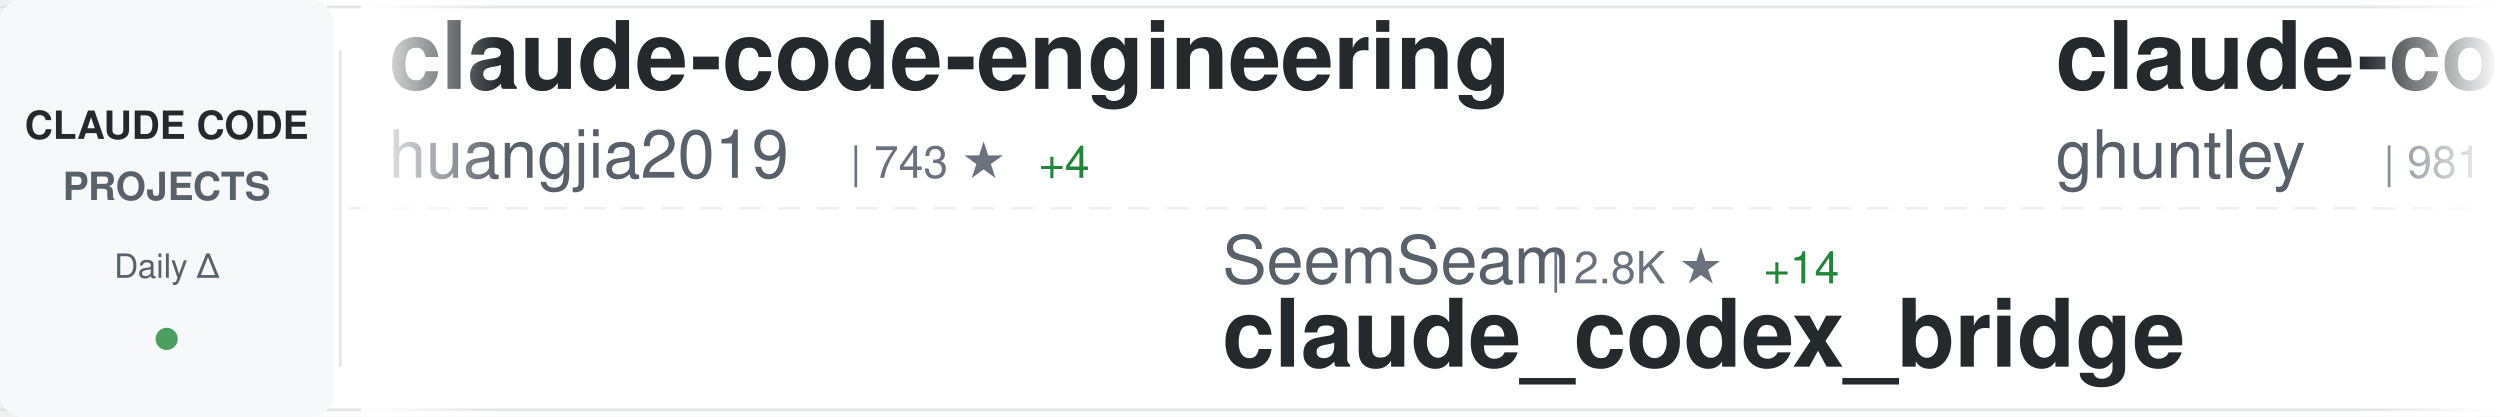
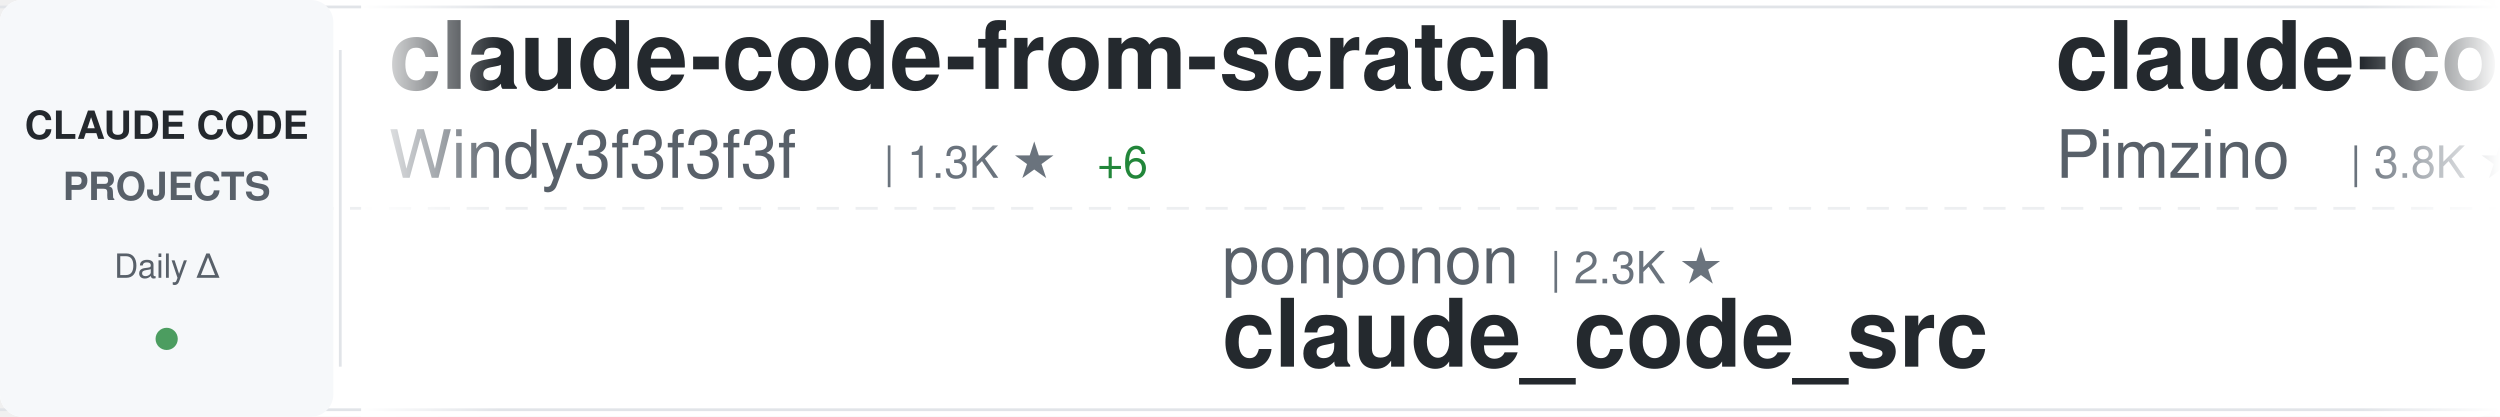
<svg xmlns="http://www.w3.org/2000/svg" width="900" height="150">
  <defs>
    <linearGradient id="awesomeLeftFade" x1="0%" y1="0%" x2="100%" y2="0%">
      <stop offset="0%" style="stop-color:#ffffff;stop-opacity:1" />
      <stop offset="100%" style="stop-color:#ffffff;stop-opacity:0" />
    </linearGradient>
    <linearGradient id="awesomeRightFade" x1="0%" y1="0%" x2="100%" y2="0%">
      <stop offset="0%" style="stop-color:#ffffff;stop-opacity:0" />
      <stop offset="100%" style="stop-color:#ffffff;stop-opacity:1" />
    </linearGradient>
  </defs>
  <rect width="900" height="150" fill="#ffffff" rx="8" />
  <rect x="0" y="2" width="900" height="1" fill="#e1e4e8" />
  <rect x="0" y="147" width="900" height="1" fill="#e1e4e8" />
  <line x1="0" y1="75" x2="900" y2="75" stroke="#e1e4e8" stroke-width="1" stroke-dasharray="8 6" opacity="0.6" />
  <rect x="0" y="0" width="120" height="150" fill="#f6f8fa" rx="8" />
  <text x="60" y="50" font-family="-apple-system, BlinkMacSystemFont, 'Segoe UI', Helvetica, Arial, sans-serif" font-size="14" font-weight="600" fill="#24292e" text-anchor="middle">CLAUDE CODE</text>
  <text x="60" y="72" font-family="-apple-system, BlinkMacSystemFont, 'Segoe UI', Helvetica, Arial, sans-serif" font-size="14" font-weight="600" fill="#586069" text-anchor="middle">PROJECTS</text>
  <text x="60" y="100" font-family="-apple-system, BlinkMacSystemFont, 'Segoe UI', Helvetica, Arial, sans-serif" font-size="12" font-weight="500" fill="#586069" text-anchor="middle">Daily Δ</text>
  <circle cx="60" cy="122" r="4" fill="#22863a" opacity="0.8" />
  <rect x="122" y="18" width="1" height="114" fill="#e1e4e8" />
  <clipPath id="awesomeTickerClip">
    <rect x="130" y="0" width="770" height="150" />
  </clipPath>
  <g clip-path="url(#awesomeTickerClip)">
    <g id="awesomeTickerItems">
      <animateTransform attributeName="transform" attributeType="XML" type="translate" from="0 0" to="-3000 0" dur="54s" repeatCount="indefinite" />
      <g transform="translate(0, 0)">
-         <text x="140" y="32" font-family="-apple-system, BlinkMacSystemFont, 'Segoe UI', Helvetica, Arial, sans-serif" font-size="34" font-weight="600" fill="#24292e">claude-code-engineering</text>
-         <text x="140" y="64" font-family="-apple-system, BlinkMacSystemFont, 'Segoe UI', Helvetica, Arial, sans-serif" font-size="24" font-weight="400" fill="#586069">huangjia2019</text>
-         <text x="306" y="64" font-family="-apple-system, BlinkMacSystemFont, 'Segoe UI', Helvetica, Arial, sans-serif" font-size="16" font-weight="500" fill="#6a737d">| 743 ★</text>
-         <text x="374" y="64" font-family="-apple-system, BlinkMacSystemFont, 'Segoe UI', Helvetica, Arial, sans-serif" font-size="16" font-weight="500" fill="#22863a"> +4</text>
+         <text x="140" y="32" font-family="-apple-system, BlinkMacSystemFont, 'Segoe UI', Helvetica, Arial, sans-serif" font-size="34" font-weight="600" fill="#24292e">claude-code-from-scratch</text>
+         <text x="140" y="64" font-family="-apple-system, BlinkMacSystemFont, 'Segoe UI', Helvetica, Arial, sans-serif" font-size="24" font-weight="400" fill="#586069">Windy3f3f3f3f</text>
+         <text x="318" y="64" font-family="-apple-system, BlinkMacSystemFont, 'Segoe UI', Helvetica, Arial, sans-serif" font-size="16" font-weight="500" fill="#6a737d">| 1.3K ★</text>
+         <text x="395" y="64" font-family="-apple-system, BlinkMacSystemFont, 'Segoe UI', Helvetica, Arial, sans-serif" font-size="16" font-weight="500" fill="#22863a"> +6</text>
      </g>
      <g transform="translate(300, 0)">
-         <text x="140" y="102" font-family="-apple-system, BlinkMacSystemFont, 'Segoe UI', Helvetica, Arial, sans-serif" font-size="24" font-weight="400" fill="#586069">SeemSeam</text>
-         <text x="258" y="102" font-family="-apple-system, BlinkMacSystemFont, 'Segoe UI', Helvetica, Arial, sans-serif" font-size="16" font-weight="500" fill="#6a737d">| 2.8K ★</text>
-         <text x="335" y="102" font-family="-apple-system, BlinkMacSystemFont, 'Segoe UI', Helvetica, Arial, sans-serif" font-size="16" font-weight="500" fill="#22863a"> +14</text>
-         <text x="140" y="132" font-family="-apple-system, BlinkMacSystemFont, 'Segoe UI', Helvetica, Arial, sans-serif" font-size="34" font-weight="600" fill="#24292e">claude_codex_bridge</text>
+         <text x="140" y="102" font-family="-apple-system, BlinkMacSystemFont, 'Segoe UI', Helvetica, Arial, sans-serif" font-size="24" font-weight="400" fill="#586069">ponponon</text>
+         <text x="258" y="102" font-family="-apple-system, BlinkMacSystemFont, 'Segoe UI', Helvetica, Arial, sans-serif" font-size="16" font-weight="500" fill="#6a737d">| 2.3K ★</text>
+         <text x="140" y="132" font-family="-apple-system, BlinkMacSystemFont, 'Segoe UI', Helvetica, Arial, sans-serif" font-size="34" font-weight="600" fill="#24292e">claude_code_src</text>
      </g>
      <g transform="translate(600, 0)">
-         <text x="140" y="32" font-family="-apple-system, BlinkMacSystemFont, 'Segoe UI', Helvetica, Arial, sans-serif" font-size="34" font-weight="600" fill="#24292e">claude-code-source-code-...</text>
-         <text x="140" y="64" font-family="-apple-system, BlinkMacSystemFont, 'Segoe UI', Helvetica, Arial, sans-serif" font-size="24" font-weight="400" fill="#586069">ghuntley</text>
-         <text x="258" y="64" font-family="-apple-system, BlinkMacSystemFont, 'Segoe UI', Helvetica, Arial, sans-serif" font-size="16" font-weight="500" fill="#6a737d">| 981 ★</text>
-         <text x="326" y="64" font-family="-apple-system, BlinkMacSystemFont, 'Segoe UI', Helvetica, Arial, sans-serif" font-size="16" font-weight="500" fill="#22863a"> +1</text>
+         <text x="140" y="32" font-family="-apple-system, BlinkMacSystemFont, 'Segoe UI', Helvetica, Arial, sans-serif" font-size="34" font-weight="600" fill="#24292e">claude-code-spec-workflo...</text>
+         <text x="140" y="64" font-family="-apple-system, BlinkMacSystemFont, 'Segoe UI', Helvetica, Arial, sans-serif" font-size="24" font-weight="400" fill="#586069">Pimzino</text>
+         <text x="246" y="64" font-family="-apple-system, BlinkMacSystemFont, 'Segoe UI', Helvetica, Arial, sans-serif" font-size="16" font-weight="500" fill="#6a737d">| 3.8K ★</text>
+         <text x="323" y="64" font-family="-apple-system, BlinkMacSystemFont, 'Segoe UI', Helvetica, Arial, sans-serif" font-size="16" font-weight="500" fill="#22863a"> +1</text>
      </g>
      <g transform="translate(900, 0)">
-         <text x="140" y="102" font-family="-apple-system, BlinkMacSystemFont, 'Segoe UI', Helvetica, Arial, sans-serif" font-size="24" font-weight="400" fill="#586069">Donchitos</text>
-         <text x="270" y="102" font-family="-apple-system, BlinkMacSystemFont, 'Segoe UI', Helvetica, Arial, sans-serif" font-size="16" font-weight="500" fill="#6a737d">| 20.5K ★</text>
-         <text x="356" y="102" font-family="-apple-system, BlinkMacSystemFont, 'Segoe UI', Helvetica, Arial, sans-serif" font-size="16" font-weight="500" fill="#22863a"> +56</text>
-         <text x="140" y="132" font-family="-apple-system, BlinkMacSystemFont, 'Segoe UI', Helvetica, Arial, sans-serif" font-size="34" font-weight="600" fill="#24292e">Claude-Code-Game-Studios</text>
+         <text x="140" y="102" font-family="-apple-system, BlinkMacSystemFont, 'Segoe UI', Helvetica, Arial, sans-serif" font-size="24" font-weight="400" fill="#586069">fazxes</text>
+         <text x="234" y="102" font-family="-apple-system, BlinkMacSystemFont, 'Segoe UI', Helvetica, Arial, sans-serif" font-size="16" font-weight="500" fill="#6a737d">| 218 ★</text>
+         <text x="140" y="132" font-family="-apple-system, BlinkMacSystemFont, 'Segoe UI', Helvetica, Arial, sans-serif" font-size="34" font-weight="600" fill="#24292e">Claude-code</text>
      </g>
      <g transform="translate(1200, 0)">
-         <text x="140" y="32" font-family="-apple-system, BlinkMacSystemFont, 'Segoe UI', Helvetica, Arial, sans-serif" font-size="34" font-weight="600" fill="#24292e">claude-code-webui</text>
-         <text x="140" y="64" font-family="-apple-system, BlinkMacSystemFont, 'Segoe UI', Helvetica, Arial, sans-serif" font-size="24" font-weight="400" fill="#586069">sugyan</text>
-         <text x="234" y="64" font-family="-apple-system, BlinkMacSystemFont, 'Segoe UI', Helvetica, Arial, sans-serif" font-size="16" font-weight="500" fill="#6a737d">| 1.1K ★</text>
+         <text x="140" y="32" font-family="-apple-system, BlinkMacSystemFont, 'Segoe UI', Helvetica, Arial, sans-serif" font-size="34" font-weight="600" fill="#24292e">claude-code-guide</text>
+         <text x="140" y="64" font-family="-apple-system, BlinkMacSystemFont, 'Segoe UI', Helvetica, Arial, sans-serif" font-size="24" font-weight="400" fill="#586069">Cranot</text>
+         <text x="234" y="64" font-family="-apple-system, BlinkMacSystemFont, 'Segoe UI', Helvetica, Arial, sans-serif" font-size="16" font-weight="500" fill="#6a737d">| 2.8K ★</text>
+         <text x="311" y="64" font-family="-apple-system, BlinkMacSystemFont, 'Segoe UI', Helvetica, Arial, sans-serif" font-size="16" font-weight="500" fill="#22863a"> +1</text>
      </g>
      <g transform="translate(1500, 0)">
-         <text x="140" y="102" font-family="-apple-system, BlinkMacSystemFont, 'Segoe UI', Helvetica, Arial, sans-serif" font-size="24" font-weight="400" fill="#586069">luyao618</text>
-         <text x="258" y="102" font-family="-apple-system, BlinkMacSystemFont, 'Segoe UI', Helvetica, Arial, sans-serif" font-size="16" font-weight="500" fill="#6a737d">| 1.5K ★</text>
-         <text x="335" y="102" font-family="-apple-system, BlinkMacSystemFont, 'Segoe UI', Helvetica, Arial, sans-serif" font-size="16" font-weight="500" fill="#22863a"> +2</text>
-         <text x="140" y="132" font-family="-apple-system, BlinkMacSystemFont, 'Segoe UI', Helvetica, Arial, sans-serif" font-size="34" font-weight="600" fill="#24292e">Claude-Code-Source-Study</text>
+         <text x="140" y="102" font-family="-apple-system, BlinkMacSystemFont, 'Segoe UI', Helvetica, Arial, sans-serif" font-size="24" font-weight="400" fill="#586069">guanshan</text>
+         <text x="258" y="102" font-family="-apple-system, BlinkMacSystemFont, 'Segoe UI', Helvetica, Arial, sans-serif" font-size="16" font-weight="500" fill="#6a737d">| 60 ★</text>
+         <text x="140" y="132" font-family="-apple-system, BlinkMacSystemFont, 'Segoe UI', Helvetica, Arial, sans-serif" font-size="34" font-weight="600" fill="#24292e">ClaudeCode</text>
      </g>
      <g transform="translate(1800, 0)">
-         <text x="140" y="32" font-family="-apple-system, BlinkMacSystemFont, 'Segoe UI', Helvetica, Arial, sans-serif" font-size="34" font-weight="600" fill="#24292e">claude-code-rust</text>
-         <text x="140" y="64" font-family="-apple-system, BlinkMacSystemFont, 'Segoe UI', Helvetica, Arial, sans-serif" font-size="24" font-weight="400" fill="#586069">lorryjovens-hub</text>
-         <text x="342" y="64" font-family="-apple-system, BlinkMacSystemFont, 'Segoe UI', Helvetica, Arial, sans-serif" font-size="16" font-weight="500" fill="#6a737d">| 1.6K ★</text>
+         <text x="140" y="32" font-family="-apple-system, BlinkMacSystemFont, 'Segoe UI', Helvetica, Arial, sans-serif" font-size="34" font-weight="600" fill="#24292e">pi-vs-claude-code</text>
+         <text x="140" y="64" font-family="-apple-system, BlinkMacSystemFont, 'Segoe UI', Helvetica, Arial, sans-serif" font-size="24" font-weight="400" fill="#586069">disler</text>
+         <text x="234" y="64" font-family="-apple-system, BlinkMacSystemFont, 'Segoe UI', Helvetica, Arial, sans-serif" font-size="16" font-weight="500" fill="#6a737d">| 1.3K ★</text>
+         <text x="311" y="64" font-family="-apple-system, BlinkMacSystemFont, 'Segoe UI', Helvetica, Arial, sans-serif" font-size="16" font-weight="500" fill="#22863a"> +8</text>
      </g>
      <g transform="translate(2100, 0)">
-         <text x="140" y="102" font-family="-apple-system, BlinkMacSystemFont, 'Segoe UI', Helvetica, Arial, sans-serif" font-size="24" font-weight="400" fill="#586069">shanraisshan</text>
-         <text x="306" y="102" font-family="-apple-system, BlinkMacSystemFont, 'Segoe UI', Helvetica, Arial, sans-serif" font-size="16" font-weight="500" fill="#6a737d">| 55.7K ★</text>
-         <text x="392" y="102" font-family="-apple-system, BlinkMacSystemFont, 'Segoe UI', Helvetica, Arial, sans-serif" font-size="16" font-weight="500" fill="#22863a"> +131</text>
-         <text x="140" y="132" font-family="-apple-system, BlinkMacSystemFont, 'Segoe UI', Helvetica, Arial, sans-serif" font-size="34" font-weight="600" fill="#24292e">claude-code-best-practic...</text>
+         <text x="140" y="102" font-family="-apple-system, BlinkMacSystemFont, 'Segoe UI', Helvetica, Arial, sans-serif" font-size="24" font-weight="400" fill="#586069">Maciek-roboblog</text>
+         <text x="342" y="102" font-family="-apple-system, BlinkMacSystemFont, 'Segoe UI', Helvetica, Arial, sans-serif" font-size="16" font-weight="500" fill="#6a737d">| 8.1K ★</text>
+         <text x="419" y="102" font-family="-apple-system, BlinkMacSystemFont, 'Segoe UI', Helvetica, Arial, sans-serif" font-size="16" font-weight="500" fill="#22863a"> +5</text>
+         <text x="140" y="132" font-family="-apple-system, BlinkMacSystemFont, 'Segoe UI', Helvetica, Arial, sans-serif" font-size="34" font-weight="600" fill="#24292e">Claude-Code-Usage-Monito...</text>
      </g>
      <g transform="translate(2400, 0)">
-         <text x="140" y="32" font-family="-apple-system, BlinkMacSystemFont, 'Segoe UI', Helvetica, Arial, sans-serif" font-size="34" font-weight="600" fill="#24292e">claude-code-templates</text>
-         <text x="140" y="64" font-family="-apple-system, BlinkMacSystemFont, 'Segoe UI', Helvetica, Arial, sans-serif" font-size="24" font-weight="400" fill="#586069">davila7</text>
-         <text x="246" y="64" font-family="-apple-system, BlinkMacSystemFont, 'Segoe UI', Helvetica, Arial, sans-serif" font-size="16" font-weight="500" fill="#6a737d">| 27.7K ★</text>
-         <text x="332" y="64" font-family="-apple-system, BlinkMacSystemFont, 'Segoe UI', Helvetica, Arial, sans-serif" font-size="16" font-weight="500" fill="#22863a"> +21</text>
+         <text x="140" y="32" font-family="-apple-system, BlinkMacSystemFont, 'Segoe UI', Helvetica, Arial, sans-serif" font-size="34" font-weight="600" fill="#24292e">claude-code-prompts</text>
+         <text x="140" y="64" font-family="-apple-system, BlinkMacSystemFont, 'Segoe UI', Helvetica, Arial, sans-serif" font-size="24" font-weight="400" fill="#586069">repowise-dev</text>
+         <text x="306" y="64" font-family="-apple-system, BlinkMacSystemFont, 'Segoe UI', Helvetica, Arial, sans-serif" font-size="16" font-weight="500" fill="#6a737d">| 1.1K ★</text>
+         <text x="383" y="64" font-family="-apple-system, BlinkMacSystemFont, 'Segoe UI', Helvetica, Arial, sans-serif" font-size="16" font-weight="500" fill="#22863a"> +1</text>
      </g>
      <g transform="translate(2700, 0)">
        <text x="140" y="102" font-family="-apple-system, BlinkMacSystemFont, 'Segoe UI', Helvetica, Arial, sans-serif" font-size="24" font-weight="400" fill="#586069">anthropics</text>
-         <text x="282" y="102" font-family="-apple-system, BlinkMacSystemFont, 'Segoe UI', Helvetica, Arial, sans-serif" font-size="16" font-weight="500" fill="#6a737d">| 7.8K ★</text>
-         <text x="359" y="102" font-family="-apple-system, BlinkMacSystemFont, 'Segoe UI', Helvetica, Arial, sans-serif" font-size="16" font-weight="500" fill="#22863a"> +15</text>
-         <text x="140" y="132" font-family="-apple-system, BlinkMacSystemFont, 'Segoe UI', Helvetica, Arial, sans-serif" font-size="34" font-weight="600" fill="#24292e">claude-code-action</text>
+         <text x="282" y="102" font-family="-apple-system, BlinkMacSystemFont, 'Segoe UI', Helvetica, Arial, sans-serif" font-size="16" font-weight="500" fill="#6a737d">| 4.9K ★</text>
+         <text x="359" y="102" font-family="-apple-system, BlinkMacSystemFont, 'Segoe UI', Helvetica, Arial, sans-serif" font-size="16" font-weight="500" fill="#22863a"> +9</text>
+         <text x="140" y="132" font-family="-apple-system, BlinkMacSystemFont, 'Segoe UI', Helvetica, Arial, sans-serif" font-size="34" font-weight="600" fill="#24292e">claude-code-security-rev...</text>
      </g>
      <g transform="translate(3000, 0)">
-         <text x="140" y="32" font-family="-apple-system, BlinkMacSystemFont, 'Segoe UI', Helvetica, Arial, sans-serif" font-size="34" font-weight="600" fill="#24292e">claude-code-engineering</text>
-         <text x="140" y="64" font-family="-apple-system, BlinkMacSystemFont, 'Segoe UI', Helvetica, Arial, sans-serif" font-size="24" font-weight="400" fill="#586069">huangjia2019</text>
-         <text x="306" y="64" font-family="-apple-system, BlinkMacSystemFont, 'Segoe UI', Helvetica, Arial, sans-serif" font-size="16" font-weight="500" fill="#6a737d">| 743 ★</text>
-         <text x="374" y="64" font-family="-apple-system, BlinkMacSystemFont, 'Segoe UI', Helvetica, Arial, sans-serif" font-size="16" font-weight="500" fill="#22863a"> +4</text>
+         <text x="140" y="32" font-family="-apple-system, BlinkMacSystemFont, 'Segoe UI', Helvetica, Arial, sans-serif" font-size="34" font-weight="600" fill="#24292e">claude-code-from-scratch</text>
+         <text x="140" y="64" font-family="-apple-system, BlinkMacSystemFont, 'Segoe UI', Helvetica, Arial, sans-serif" font-size="24" font-weight="400" fill="#586069">Windy3f3f3f3f</text>
+         <text x="318" y="64" font-family="-apple-system, BlinkMacSystemFont, 'Segoe UI', Helvetica, Arial, sans-serif" font-size="16" font-weight="500" fill="#6a737d">| 1.3K ★</text>
+         <text x="395" y="64" font-family="-apple-system, BlinkMacSystemFont, 'Segoe UI', Helvetica, Arial, sans-serif" font-size="16" font-weight="500" fill="#22863a"> +6</text>
      </g>
      <g transform="translate(3300, 0)">
-         <text x="140" y="102" font-family="-apple-system, BlinkMacSystemFont, 'Segoe UI', Helvetica, Arial, sans-serif" font-size="24" font-weight="400" fill="#586069">SeemSeam</text>
-         <text x="258" y="102" font-family="-apple-system, BlinkMacSystemFont, 'Segoe UI', Helvetica, Arial, sans-serif" font-size="16" font-weight="500" fill="#6a737d">| 2.8K ★</text>
-         <text x="335" y="102" font-family="-apple-system, BlinkMacSystemFont, 'Segoe UI', Helvetica, Arial, sans-serif" font-size="16" font-weight="500" fill="#22863a"> +14</text>
-         <text x="140" y="132" font-family="-apple-system, BlinkMacSystemFont, 'Segoe UI', Helvetica, Arial, sans-serif" font-size="34" font-weight="600" fill="#24292e">claude_codex_bridge</text>
+         <text x="140" y="102" font-family="-apple-system, BlinkMacSystemFont, 'Segoe UI', Helvetica, Arial, sans-serif" font-size="24" font-weight="400" fill="#586069">ponponon</text>
+         <text x="258" y="102" font-family="-apple-system, BlinkMacSystemFont, 'Segoe UI', Helvetica, Arial, sans-serif" font-size="16" font-weight="500" fill="#6a737d">| 2.3K ★</text>
+         <text x="140" y="132" font-family="-apple-system, BlinkMacSystemFont, 'Segoe UI', Helvetica, Arial, sans-serif" font-size="34" font-weight="600" fill="#24292e">claude_code_src</text>
      </g>
      <g transform="translate(3600, 0)">
-         <text x="140" y="32" font-family="-apple-system, BlinkMacSystemFont, 'Segoe UI', Helvetica, Arial, sans-serif" font-size="34" font-weight="600" fill="#24292e">claude-code-source-code-...</text>
-         <text x="140" y="64" font-family="-apple-system, BlinkMacSystemFont, 'Segoe UI', Helvetica, Arial, sans-serif" font-size="24" font-weight="400" fill="#586069">ghuntley</text>
-         <text x="258" y="64" font-family="-apple-system, BlinkMacSystemFont, 'Segoe UI', Helvetica, Arial, sans-serif" font-size="16" font-weight="500" fill="#6a737d">| 981 ★</text>
-         <text x="326" y="64" font-family="-apple-system, BlinkMacSystemFont, 'Segoe UI', Helvetica, Arial, sans-serif" font-size="16" font-weight="500" fill="#22863a"> +1</text>
+         <text x="140" y="32" font-family="-apple-system, BlinkMacSystemFont, 'Segoe UI', Helvetica, Arial, sans-serif" font-size="34" font-weight="600" fill="#24292e">claude-code-spec-workflo...</text>
+         <text x="140" y="64" font-family="-apple-system, BlinkMacSystemFont, 'Segoe UI', Helvetica, Arial, sans-serif" font-size="24" font-weight="400" fill="#586069">Pimzino</text>
+         <text x="246" y="64" font-family="-apple-system, BlinkMacSystemFont, 'Segoe UI', Helvetica, Arial, sans-serif" font-size="16" font-weight="500" fill="#6a737d">| 3.8K ★</text>
+         <text x="323" y="64" font-family="-apple-system, BlinkMacSystemFont, 'Segoe UI', Helvetica, Arial, sans-serif" font-size="16" font-weight="500" fill="#22863a"> +1</text>
      </g>
      <g transform="translate(3900, 0)">
-         <text x="140" y="102" font-family="-apple-system, BlinkMacSystemFont, 'Segoe UI', Helvetica, Arial, sans-serif" font-size="24" font-weight="400" fill="#586069">Donchitos</text>
-         <text x="270" y="102" font-family="-apple-system, BlinkMacSystemFont, 'Segoe UI', Helvetica, Arial, sans-serif" font-size="16" font-weight="500" fill="#6a737d">| 20.5K ★</text>
-         <text x="356" y="102" font-family="-apple-system, BlinkMacSystemFont, 'Segoe UI', Helvetica, Arial, sans-serif" font-size="16" font-weight="500" fill="#22863a"> +56</text>
-         <text x="140" y="132" font-family="-apple-system, BlinkMacSystemFont, 'Segoe UI', Helvetica, Arial, sans-serif" font-size="34" font-weight="600" fill="#24292e">Claude-Code-Game-Studios</text>
+         <text x="140" y="102" font-family="-apple-system, BlinkMacSystemFont, 'Segoe UI', Helvetica, Arial, sans-serif" font-size="24" font-weight="400" fill="#586069">fazxes</text>
+         <text x="234" y="102" font-family="-apple-system, BlinkMacSystemFont, 'Segoe UI', Helvetica, Arial, sans-serif" font-size="16" font-weight="500" fill="#6a737d">| 218 ★</text>
+         <text x="140" y="132" font-family="-apple-system, BlinkMacSystemFont, 'Segoe UI', Helvetica, Arial, sans-serif" font-size="34" font-weight="600" fill="#24292e">Claude-code</text>
      </g>
    </g>
  </g>
  <rect x="130" y="0" width="50" height="150" fill="url(#awesomeLeftFade)" />
  <rect x="850" y="0" width="50" height="150" fill="url(#awesomeRightFade)" />
</svg>
